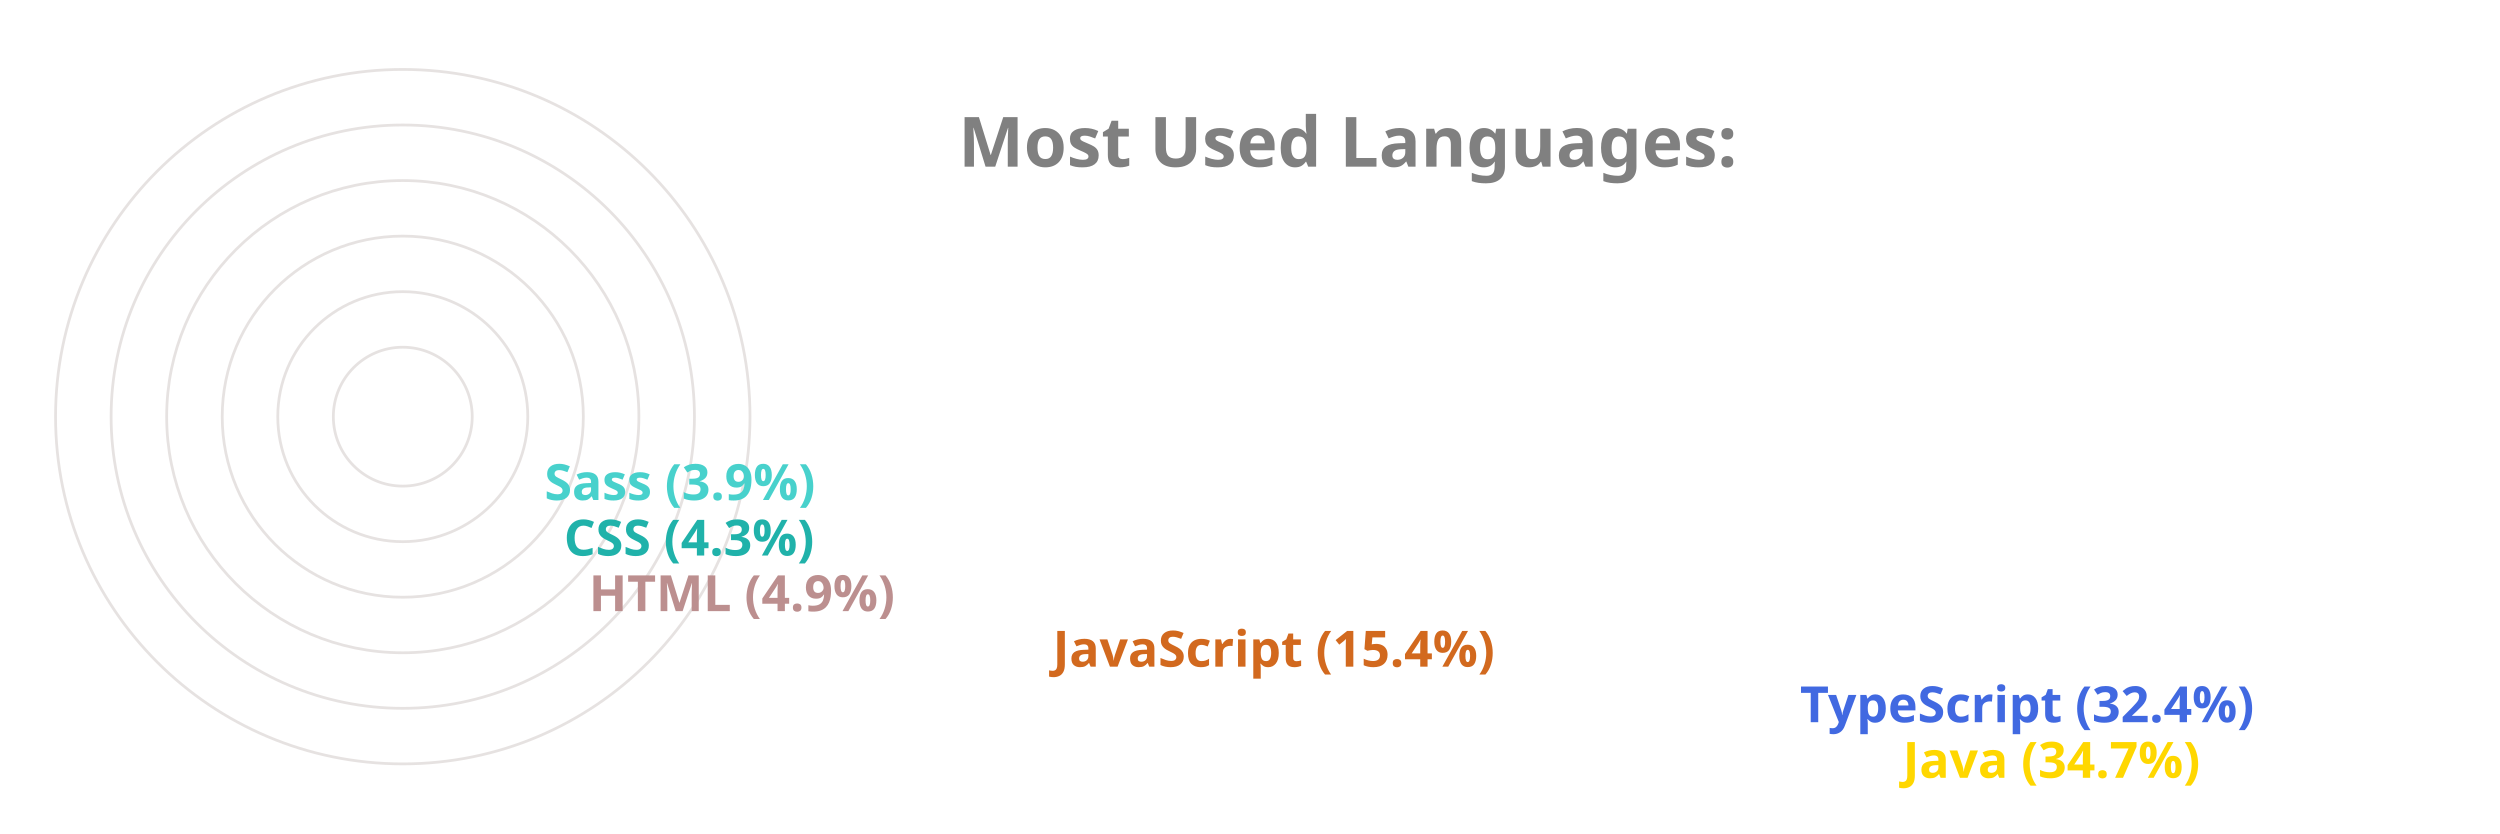
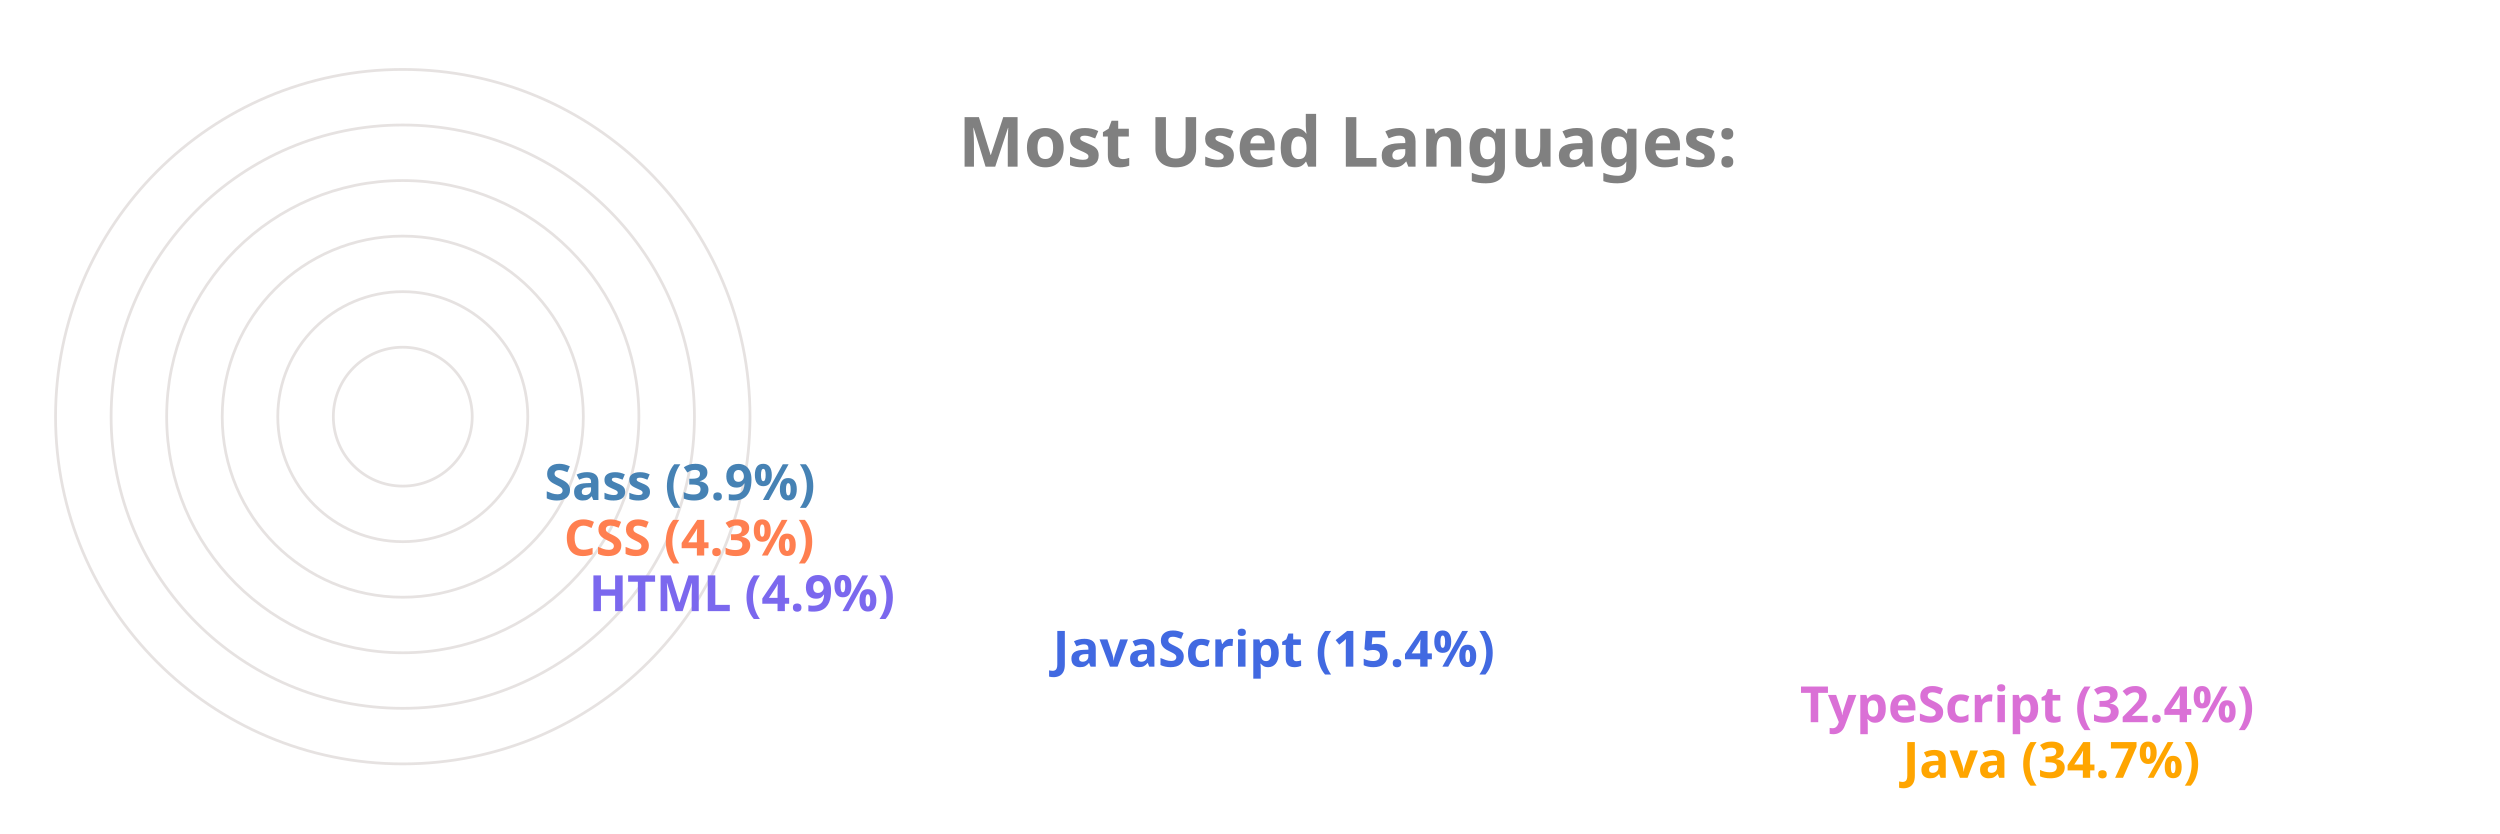
<svg xmlns="http://www.w3.org/2000/svg" viewBox="0 0 650 300" height="200px" width="600px">
  <style>
		.label {
			font: bold 25px sans-serif;
			color: #404040;
			-webkit-text-stroke: 1px white;
	  	}
		.name {
			font: bold 18px sans-serif;
			color: #404040;
	  	}

		.line {
			stroke-dasharray: 1000;
			stroke-dashoffset: 1000;
			animation: dash 3.5s ease-in-out forwards;	
			animation-iteration-count: infinite;
			animation-direction: alternate-reverse;
		}

		.path {
			stroke-dasharray: 1000;
			stroke-dashoffset: 1000;
			animation: dash 3.5s ease-in-out forwards;	
			animation-iteration-count: infinite;
			animation-direction: alternate-reverse;
		}
		  
		@keyframes dash {
			to {
				stroke-dashoffset: 0;
			}
		}

	</style>
  <g stroke="#E6E2E1" fill="none" stroke-width="1">
    <circle cx="20" cy="150" r="125" />
    <circle cx="20" cy="150" r="105" />
    <circle cx="20" cy="150" r="85" />
    <circle cx="20" cy="150" r="65" />
    <circle cx="20" cy="150" r="45" />
    <circle cx="20" cy="150" r="25" />
  </g>
  <g fill="none" stroke-width="20" class="line">
-     <line x2="550" y2="275" x1="20" y1="275" stroke="Gold" />
-     <line x2="513" y2="255" x1="20" y1="255" stroke="RoyalBlue" />
-     <line x2="244" y2="235" x1="20" y1="235" stroke="Chocolate" />
-     <line x2="77" y2="215" x1="20" y1="215" stroke="RosyBrown" />
-     <line x2="68" y2="195" x1="20" y1="195" stroke="LightSeaGreen" />
-     <line x2="61" y2="175" x1="20" y1="175" stroke="MediumTurquoise" />
+     <line x2="550" y2="275" x1="20" y1="275" stroke="Orange" />
+     <line x2="513" y2="255" x1="20" y1="255" stroke="Orchid" />
+     <line x2="244" y2="235" x1="20" y1="235" stroke="RoyalBlue" />
+     <line x2="77" y2="215" x1="20" y1="215" stroke="MediumSlateBlue" />
+     <line x2="68" y2="195" x1="20" y1="195" stroke="Coral" />
+     <line x2="61" y2="175" x1="20" y1="175" stroke="SteelBlue" />
  </g>
  <g fill="none" stroke-width="20" stroke-linecap="round" class="path">
-     <path d="M 20 275 A 125 125 45 0 1 -82 78" stroke="Gold" />
-     <path d="M 20 255 A 105 105 45 0 1 -69 94" stroke="RoyalBlue" />
-     <path d="M 20 235 A 85 85 45 0 1 -62 128" stroke="Chocolate" />
-     <path d="M 20 215 A 65 65 45 0 1 -44 144" stroke="RosyBrown" />
-     <path d="M 20 195 A 45 45 45 0 1 -24 146" stroke="LightSeaGreen" />
-     <path d="M 20 175 A 25 25 45 0 1 -4 148" stroke="MediumTurquoise" />
+     <path d="M 20 275 A 125 125 45 0 1 -82 78" stroke="Orange" />
+     <path d="M 20 255 A 105 105 45 0 1 -69 94" stroke="Orchid" />
+     <path d="M 20 235 A 85 85 45 0 1 -62 128" stroke="RoyalBlue" />
+     <path d="M 20 215 A 65 65 45 0 1 -44 144" stroke="MediumSlateBlue" />
+     <path d="M 20 195 A 45 45 45 0 1 -24 146" stroke="Coral" />
+     <path d="M 20 175 A 25 25 45 0 1 -4 148" stroke="SteelBlue" />
  </g>
  <g class="name">
-     <text x="560" y="280" fill="Gold">Java (34.7%)</text>
-     <text x="523" y="260" fill="RoyalBlue">TypeScript (32.4%)</text>
-     <text x="254" y="240" fill="Chocolate">JavaScript (15.4%)</text>
-     <text x="87" y="220" fill="RosyBrown">HTML (4.9%)</text>
-     <text x="78" y="200" fill="LightSeaGreen">CSS (4.3%)</text>
-     <text x="71" y="180" fill="MediumTurquoise">Sass (3.9%)</text>
+     <text x="560" y="280" fill="Orange">Java (34.7%)</text>
+     <text x="523" y="260" fill="Orchid">TypeScript (32.4%)</text>
+     <text x="254" y="240" fill="RoyalBlue">JavaScript (15.4%)</text>
+     <text x="87" y="220" fill="MediumSlateBlue">HTML (4.9%)</text>
+     <text x="78" y="200" fill="Coral">CSS (4.3%)</text>
+     <text x="71" y="180" fill="SteelBlue">Sass (3.9%)</text>
  </g>
  <g class="label">
    <text x="220" y="60" fill="grey">Most Used Languages:</text>
  </g>
</svg>
